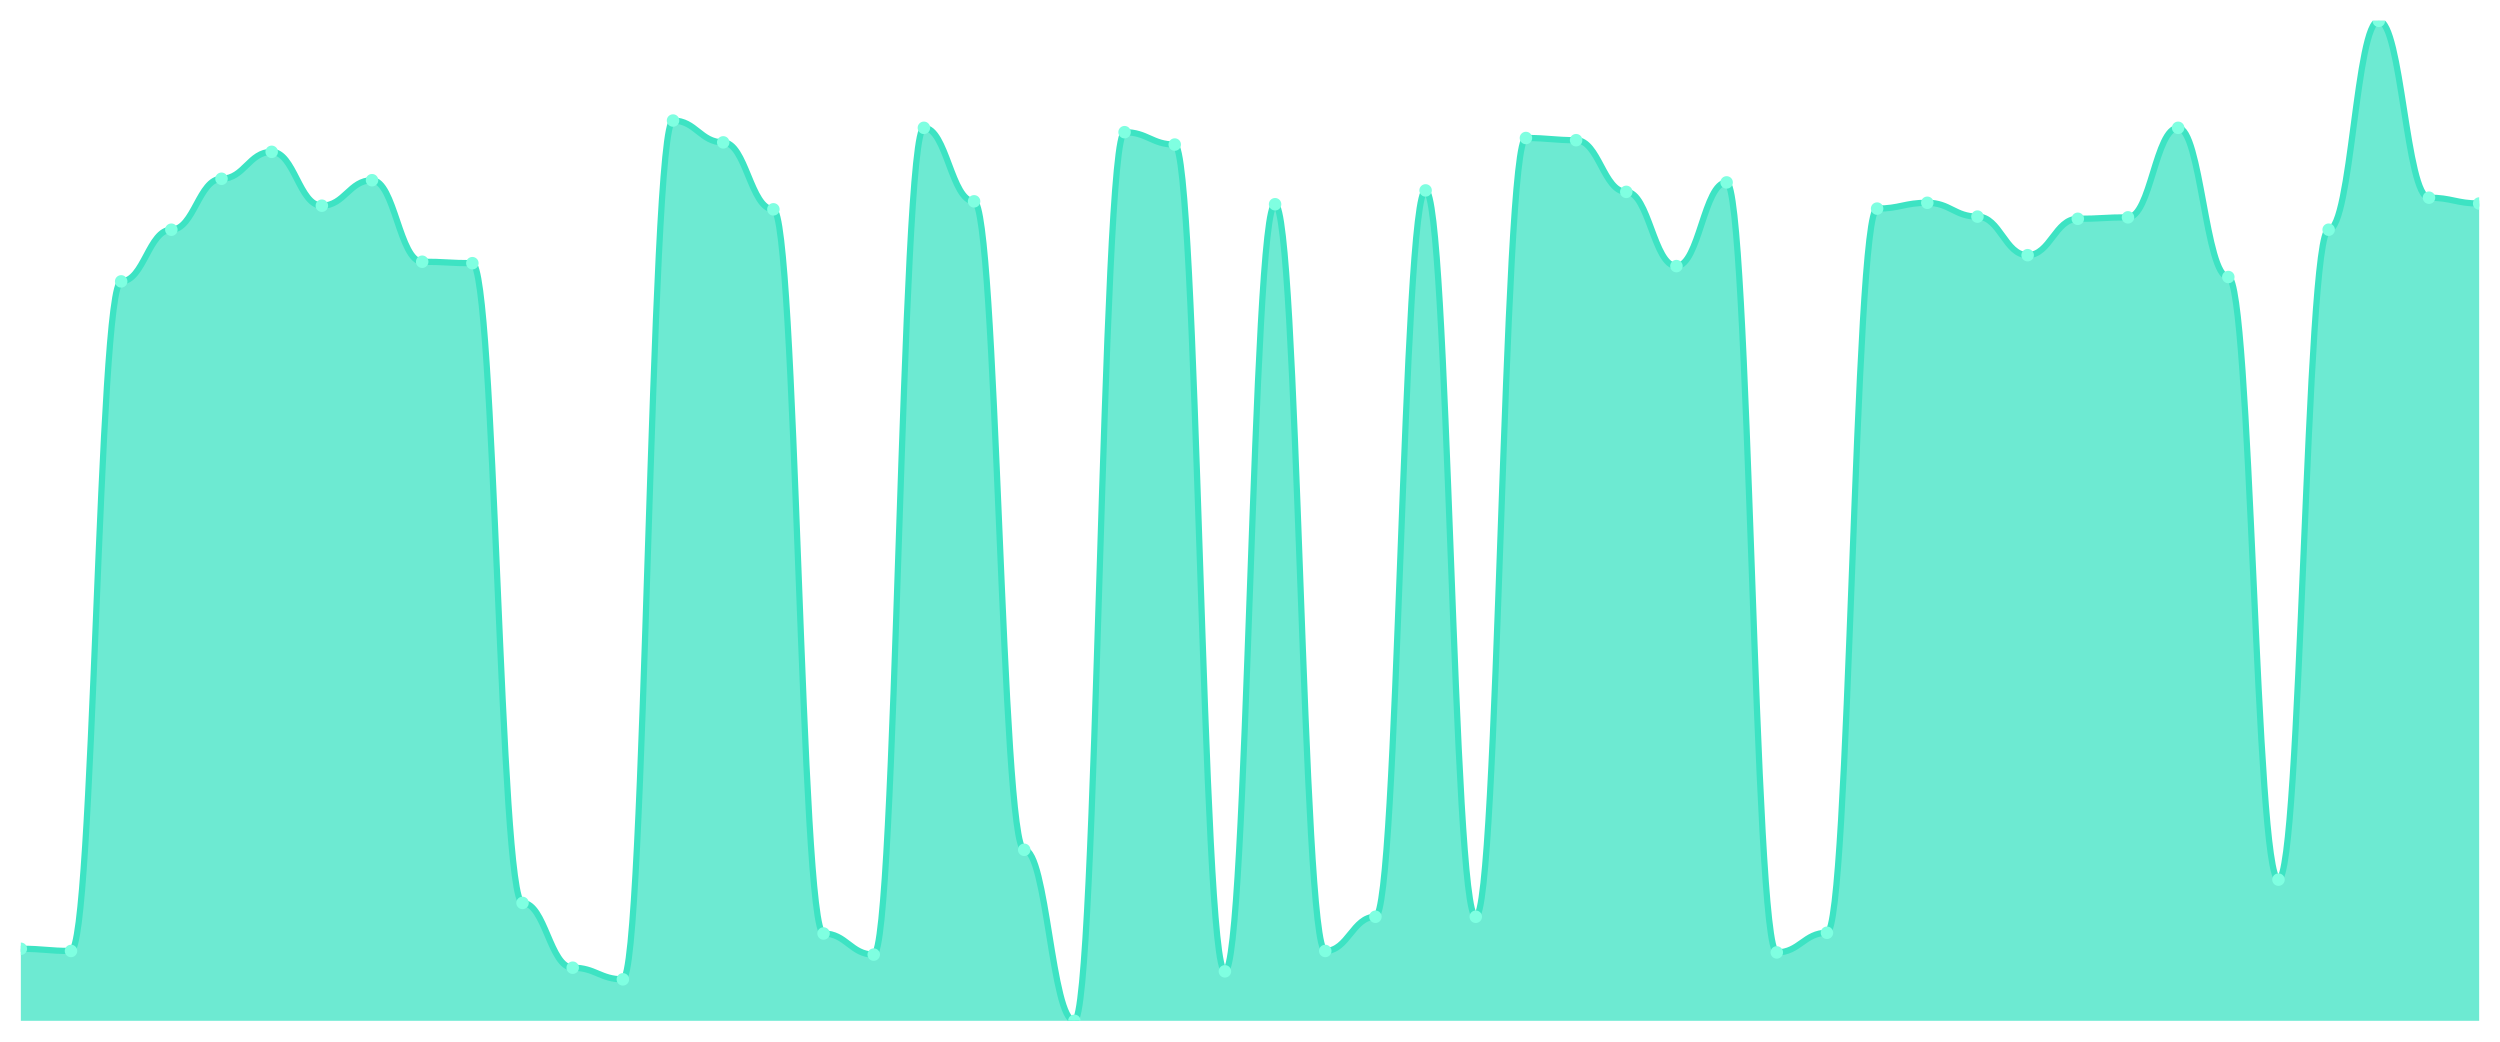
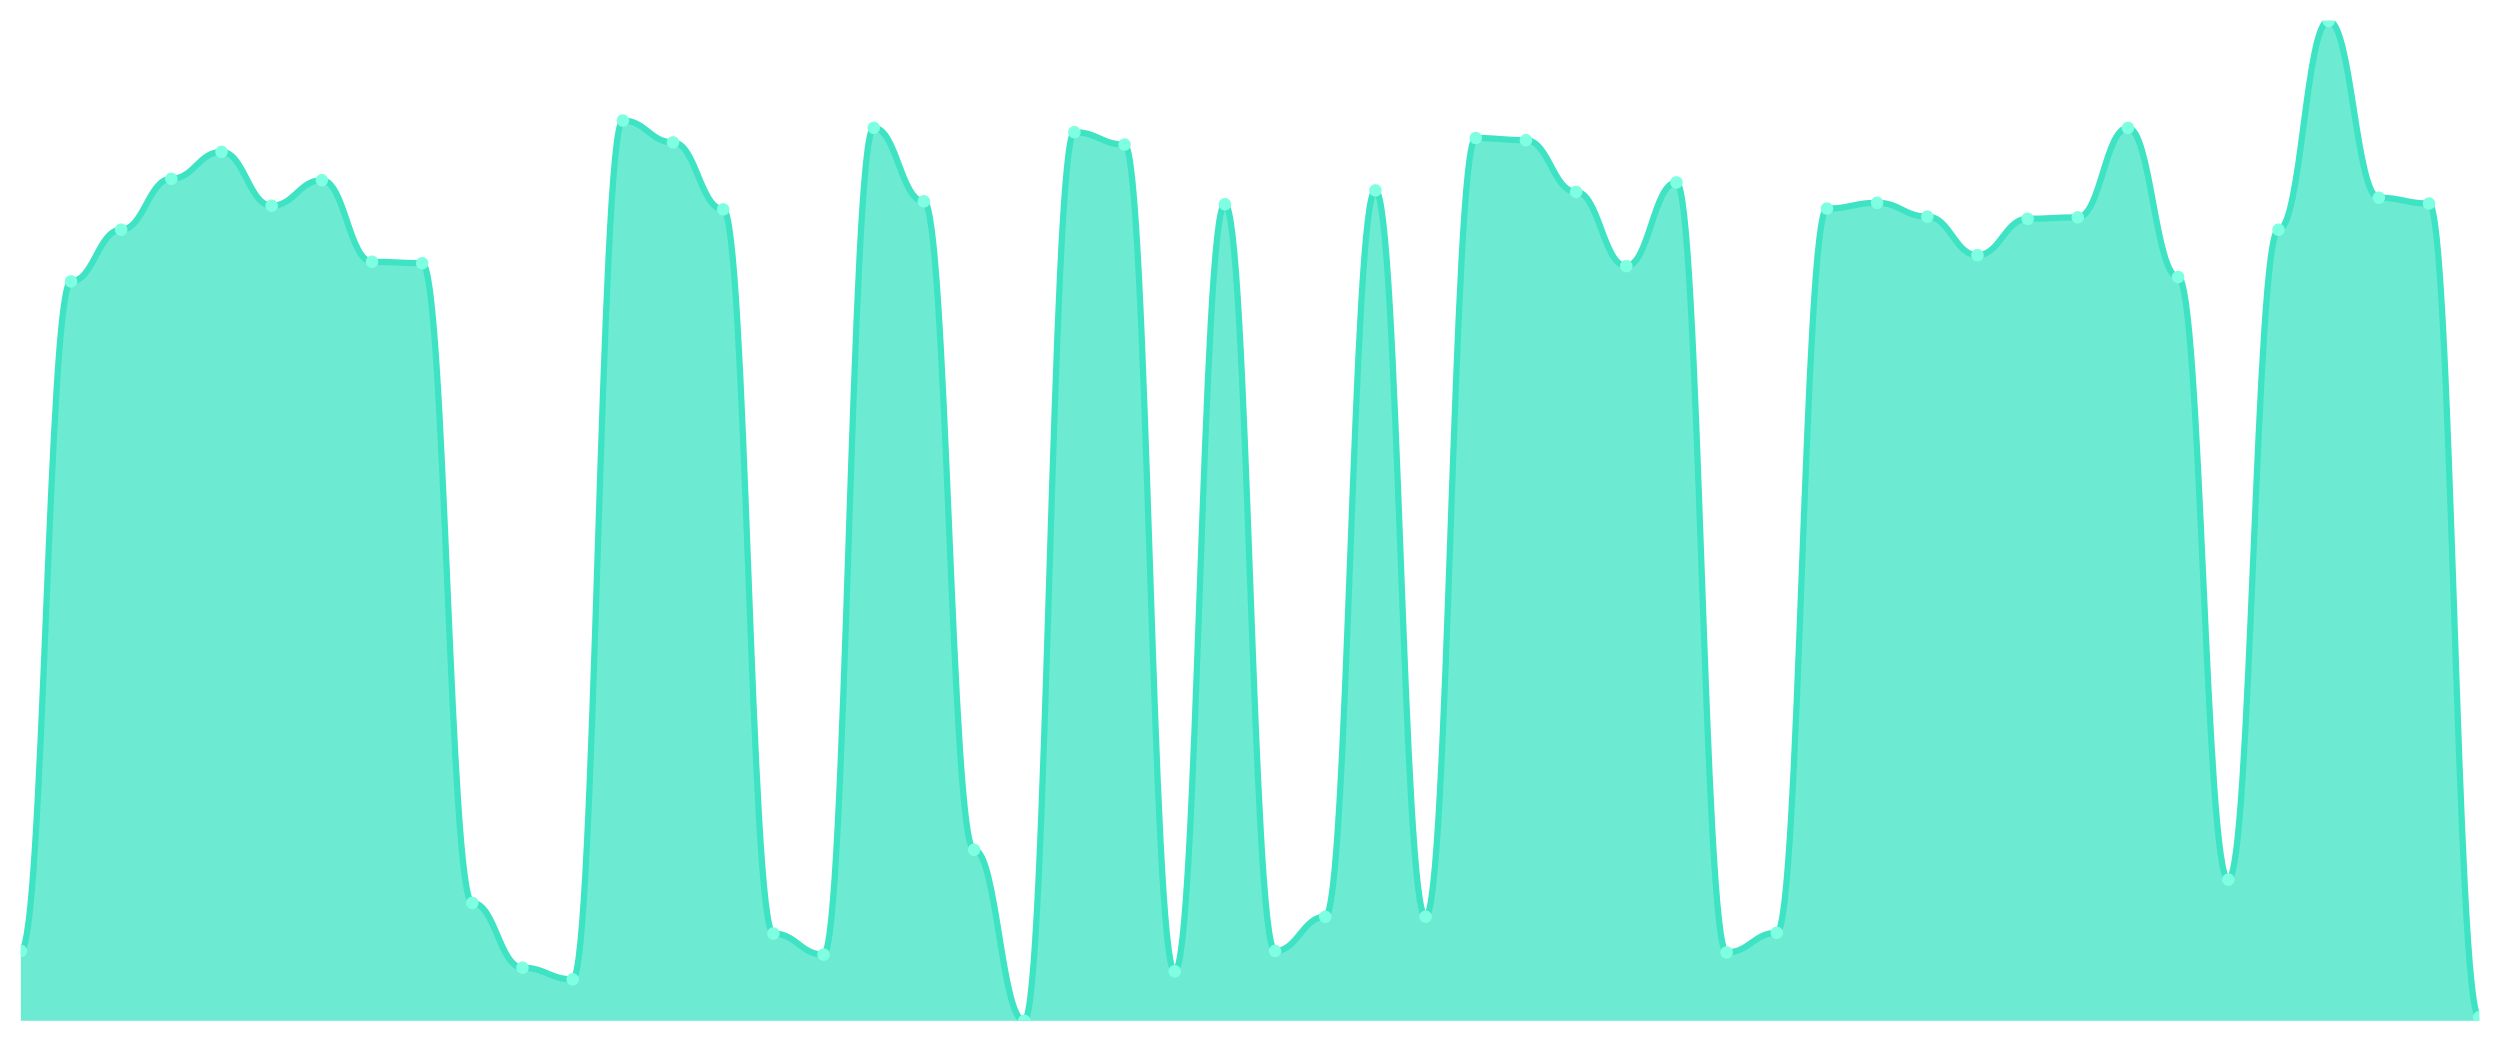
<svg xmlns="http://www.w3.org/2000/svg" viewBox="0 0 1200 500" width="1200" height="500">
  <defs>
    <clipPath id="c">
      <rect x="10" y="10" width="1180" height="480" />
    </clipPath>
  </defs>
  <rect width="1200" height="500" fill="none" />
  <g clip-path="url(#c)">
-     <path d="M 10,490 L 10,455.415 C 20.837,455.415 23.245,456.463 34.082,456.463 C 44.918,456.463 47.327,135.066 58.163,135.066 C 69,135.066 71.408,110.262 82.245,110.262 C 93.082,110.262 95.49,85.808 106.327,85.808 C 117.163,85.808 119.571,72.882 130.408,72.882 C 141.245,72.882 143.653,98.734 154.49,98.734 C 165.327,98.734 167.735,86.507 178.571,86.507 C 189.408,86.507 191.816,125.633 202.653,125.633 C 213.49,125.633 215.898,126.332 226.735,126.332 C 237.571,126.332 239.98,433.406 250.816,433.406 C 261.653,433.406 264.061,464.498 274.898,464.498 C 285.735,464.498 288.143,470.087 298.98,470.087 C 309.816,470.087 312.224,57.86 323.061,57.86 C 333.898,57.86 336.306,68.341 347.143,68.341 C 357.98,68.341 360.388,100.48 371.224,100.48 C 382.061,100.48 384.469,448.079 395.306,448.079 C 406.143,448.079 408.551,458.21 419.388,458.21 C 430.224,458.21 432.633,61.354 443.469,61.354 C 454.306,61.354 456.714,96.638 467.551,96.638 C 478.388,96.638 480.796,407.904 491.633,407.904 C 502.469,407.904 504.878,490 515.714,490 C 526.551,490 528.959,63.45 539.796,63.45 C 550.633,63.45 553.041,69.389 563.878,69.389 C 574.714,69.389 577.122,466.245 587.959,466.245 C 598.796,466.245 601.204,98.035 612.041,98.035 C 622.878,98.035 625.286,456.463 636.122,456.463 C 646.959,456.463 649.367,440.044 660.204,440.044 C 671.041,440.044 673.449,91.397 684.286,91.397 C 695.122,91.397 697.531,440.044 708.367,440.044 C 719.204,440.044 721.612,66.245 732.449,66.245 C 743.286,66.245 745.694,67.293 756.531,67.293 C 767.367,67.293 769.776,92.096 780.612,92.096 C 791.449,92.096 793.857,127.729 804.694,127.729 C 815.531,127.729 817.939,87.555 828.776,87.555 C 839.612,87.555 842.02,457.162 852.857,457.162 C 863.694,457.162 866.102,447.729 876.939,447.729 C 887.776,447.729 890.184,100.131 901.02,100.131 C 911.857,100.131 914.265,97.336 925.102,97.336 C 935.939,97.336 938.347,103.974 949.184,103.974 C 960.02,103.974 962.429,122.489 973.265,122.489 C 984.102,122.489 986.51,105.022 997.347,105.022 C 1008.184,105.022 1010.592,104.323 1021.429,104.323 C 1032.265,104.323 1034.673,61.354 1045.51,61.354 C 1056.347,61.354 1058.755,132.969 1069.592,132.969 C 1080.429,132.969 1082.837,422.227 1093.673,422.227 C 1104.51,422.227 1106.918,110.262 1117.755,110.262 C 1128.592,110.262 1131,10 1141.837,10 C 1152.673,10 1155.082,94.891 1165.918,94.891 C 1176.755,94.891 1179.163,97.686 1190,97.686 L 1190,490 Z" fill="rgba(61,227,195,0.75)" />
-     <path d="M 10,455.415 C 20.837,455.415 23.245,456.463 34.082,456.463 C 44.918,456.463 47.327,135.066 58.163,135.066 C 69,135.066 71.408,110.262 82.245,110.262 C 93.082,110.262 95.49,85.808 106.327,85.808 C 117.163,85.808 119.571,72.882 130.408,72.882 C 141.245,72.882 143.653,98.734 154.49,98.734 C 165.327,98.734 167.735,86.507 178.571,86.507 C 189.408,86.507 191.816,125.633 202.653,125.633 C 213.49,125.633 215.898,126.332 226.735,126.332 C 237.571,126.332 239.98,433.406 250.816,433.406 C 261.653,433.406 264.061,464.498 274.898,464.498 C 285.735,464.498 288.143,470.087 298.98,470.087 C 309.816,470.087 312.224,57.86 323.061,57.86 C 333.898,57.86 336.306,68.341 347.143,68.341 C 357.98,68.341 360.388,100.48 371.224,100.48 C 382.061,100.48 384.469,448.079 395.306,448.079 C 406.143,448.079 408.551,458.21 419.388,458.21 C 430.224,458.21 432.633,61.354 443.469,61.354 C 454.306,61.354 456.714,96.638 467.551,96.638 C 478.388,96.638 480.796,407.904 491.633,407.904 C 502.469,407.904 504.878,490 515.714,490 C 526.551,490 528.959,63.45 539.796,63.45 C 550.633,63.45 553.041,69.389 563.878,69.389 C 574.714,69.389 577.122,466.245 587.959,466.245 C 598.796,466.245 601.204,98.035 612.041,98.035 C 622.878,98.035 625.286,456.463 636.122,456.463 C 646.959,456.463 649.367,440.044 660.204,440.044 C 671.041,440.044 673.449,91.397 684.286,91.397 C 695.122,91.397 697.531,440.044 708.367,440.044 C 719.204,440.044 721.612,66.245 732.449,66.245 C 743.286,66.245 745.694,67.293 756.531,67.293 C 767.367,67.293 769.776,92.096 780.612,92.096 C 791.449,92.096 793.857,127.729 804.694,127.729 C 815.531,127.729 817.939,87.555 828.776,87.555 C 839.612,87.555 842.02,457.162 852.857,457.162 C 863.694,457.162 866.102,447.729 876.939,447.729 C 887.776,447.729 890.184,100.131 901.02,100.131 C 911.857,100.131 914.265,97.336 925.102,97.336 C 935.939,97.336 938.347,103.974 949.184,103.974 C 960.02,103.974 962.429,122.489 973.265,122.489 C 984.102,122.489 986.51,105.022 997.347,105.022 C 1008.184,105.022 1010.592,104.323 1021.429,104.323 C 1032.265,104.323 1034.673,61.354 1045.51,61.354 C 1056.347,61.354 1058.755,132.969 1069.592,132.969 C 1080.429,132.969 1082.837,422.227 1093.673,422.227 C 1104.51,422.227 1106.918,110.262 1117.755,110.262 C 1128.592,110.262 1131,10 1141.837,10 C 1152.673,10 1155.082,94.891 1165.918,94.891 C 1176.755,94.891 1179.163,97.686 1190,97.686" fill="none" stroke="#3de3c3" stroke-width="3" stroke-linecap="round" stroke-linejoin="round" />
-     <circle cx="10" cy="455.415" r="3" fill="#7fffe1" />
-     <circle cx="34.082" cy="456.463" r="3" fill="#7fffe1" />
-     <circle cx="58.163" cy="135.066" r="3" fill="#7fffe1" />
-     <circle cx="82.245" cy="110.262" r="3" fill="#7fffe1" />
-     <circle cx="106.327" cy="85.808" r="3" fill="#7fffe1" />
-     <circle cx="130.408" cy="72.882" r="3" fill="#7fffe1" />
-     <circle cx="154.49" cy="98.734" r="3" fill="#7fffe1" />
-     <circle cx="178.571" cy="86.507" r="3" fill="#7fffe1" />
-     <circle cx="202.653" cy="125.633" r="3" fill="#7fffe1" />
-     <circle cx="226.735" cy="126.332" r="3" fill="#7fffe1" />
-     <circle cx="250.816" cy="433.406" r="3" fill="#7fffe1" />
-     <circle cx="274.898" cy="464.498" r="3" fill="#7fffe1" />
-     <circle cx="298.98" cy="470.087" r="3" fill="#7fffe1" />
-     <circle cx="323.061" cy="57.86" r="3" fill="#7fffe1" />
-     <circle cx="347.143" cy="68.341" r="3" fill="#7fffe1" />
-     <circle cx="371.224" cy="100.48" r="3" fill="#7fffe1" />
-     <circle cx="395.306" cy="448.079" r="3" fill="#7fffe1" />
-     <circle cx="419.388" cy="458.21" r="3" fill="#7fffe1" />
-     <circle cx="443.469" cy="61.354" r="3" fill="#7fffe1" />
-     <circle cx="467.551" cy="96.638" r="3" fill="#7fffe1" />
-     <circle cx="491.633" cy="407.904" r="3" fill="#7fffe1" />
-     <circle cx="515.714" cy="490" r="3" fill="#7fffe1" />
-     <circle cx="539.796" cy="63.45" r="3" fill="#7fffe1" />
-     <circle cx="563.878" cy="69.389" r="3" fill="#7fffe1" />
-     <circle cx="587.959" cy="466.245" r="3" fill="#7fffe1" />
-     <circle cx="612.041" cy="98.035" r="3" fill="#7fffe1" />
-     <circle cx="636.122" cy="456.463" r="3" fill="#7fffe1" />
-     <circle cx="660.204" cy="440.044" r="3" fill="#7fffe1" />
-     <circle cx="684.286" cy="91.397" r="3" fill="#7fffe1" />
-     <circle cx="708.367" cy="440.044" r="3" fill="#7fffe1" />
-     <circle cx="732.449" cy="66.245" r="3" fill="#7fffe1" />
-     <circle cx="756.531" cy="67.293" r="3" fill="#7fffe1" />
-     <circle cx="780.612" cy="92.096" r="3" fill="#7fffe1" />
-     <circle cx="804.694" cy="127.729" r="3" fill="#7fffe1" />
-     <circle cx="828.776" cy="87.555" r="3" fill="#7fffe1" />
-     <circle cx="852.857" cy="457.162" r="3" fill="#7fffe1" />
-     <circle cx="876.939" cy="447.729" r="3" fill="#7fffe1" />
-     <circle cx="901.02" cy="100.131" r="3" fill="#7fffe1" />
-     <circle cx="925.102" cy="97.336" r="3" fill="#7fffe1" />
-     <circle cx="949.184" cy="103.974" r="3" fill="#7fffe1" />
-     <circle cx="973.265" cy="122.489" r="3" fill="#7fffe1" />
-     <circle cx="997.347" cy="105.022" r="3" fill="#7fffe1" />
-     <circle cx="1021.429" cy="104.323" r="3" fill="#7fffe1" />
-     <circle cx="1045.51" cy="61.354" r="3" fill="#7fffe1" />
-     <circle cx="1069.592" cy="132.969" r="3" fill="#7fffe1" />
-     <circle cx="1093.673" cy="422.227" r="3" fill="#7fffe1" />
-     <circle cx="1117.755" cy="110.262" r="3" fill="#7fffe1" />
-     <circle cx="1141.837" cy="10" r="3" fill="#7fffe1" />
-     <circle cx="1165.918" cy="94.891" r="3" fill="#7fffe1" />
-     <circle cx="1190" cy="97.686" r="3" fill="#7fffe1" />
+     <path d="M 10,490 L 10,456.463 C 20.837,456.463 23.245,135.066 34.082,135.066 C 44.918,135.066 47.327,110.262 58.163,110.262 C 69,110.262 71.408,85.808 82.245,85.808 C 93.082,85.808 95.49,72.882 106.327,72.882 C 117.163,72.882 119.571,98.734 130.408,98.734 C 141.245,98.734 143.653,86.507 154.49,86.507 C 165.327,86.507 167.735,125.633 178.571,125.633 C 189.408,125.633 191.816,126.332 202.653,126.332 C 213.49,126.332 215.898,433.406 226.735,433.406 C 237.571,433.406 239.98,464.498 250.816,464.498 C 261.653,464.498 264.061,470.087 274.898,470.087 C 285.735,470.087 288.143,57.86 298.98,57.86 C 309.816,57.86 312.224,68.341 323.061,68.341 C 333.898,68.341 336.306,100.48 347.143,100.48 C 357.98,100.48 360.388,448.079 371.224,448.079 C 382.061,448.079 384.469,458.21 395.306,458.21 C 406.143,458.21 408.551,61.354 419.388,61.354 C 430.224,61.354 432.633,96.638 443.469,96.638 C 454.306,96.638 456.714,407.904 467.551,407.904 C 478.388,407.904 480.796,490 491.633,490 C 502.469,490 504.878,63.45 515.714,63.45 C 526.551,63.45 528.959,69.389 539.796,69.389 C 550.633,69.389 553.041,466.245 563.878,466.245 C 574.714,466.245 577.122,98.035 587.959,98.035 C 598.796,98.035 601.204,456.463 612.041,456.463 C 622.878,456.463 625.286,440.044 636.122,440.044 C 646.959,440.044 649.367,91.397 660.204,91.397 C 671.041,91.397 673.449,440.044 684.286,440.044 C 695.122,440.044 697.531,66.245 708.367,66.245 C 719.204,66.245 721.612,67.293 732.449,67.293 C 743.286,67.293 745.694,92.096 756.531,92.096 C 767.367,92.096 769.776,127.729 780.612,127.729 C 791.449,127.729 793.857,87.555 804.694,87.555 C 815.531,87.555 817.939,457.162 828.776,457.162 C 839.612,457.162 842.02,447.729 852.857,447.729 C 863.694,447.729 866.102,100.131 876.939,100.131 C 887.776,100.131 890.184,97.336 901.02,97.336 C 911.857,97.336 914.265,103.974 925.102,103.974 C 935.939,103.974 938.347,122.489 949.184,122.489 C 960.02,122.489 962.429,105.022 973.265,105.022 C 984.102,105.022 986.51,104.323 997.347,104.323 C 1008.184,104.323 1010.592,61.354 1021.429,61.354 C 1032.265,61.354 1034.673,132.969 1045.51,132.969 C 1056.347,132.969 1058.755,422.227 1069.592,422.227 C 1080.429,422.227 1082.837,110.262 1093.673,110.262 C 1104.51,110.262 1106.918,10 1117.755,10 C 1128.592,10 1131,94.891 1141.837,94.891 C 1152.673,94.891 1155.082,97.686 1165.918,97.686 C 1176.755,97.686 1179.163,488.253 1190,488.253 L 1190,490 Z" fill="rgba(61,227,195,0.75)" />
+     <path d="M 10,456.463 C 20.837,456.463 23.245,135.066 34.082,135.066 C 44.918,135.066 47.327,110.262 58.163,110.262 C 69,110.262 71.408,85.808 82.245,85.808 C 93.082,85.808 95.49,72.882 106.327,72.882 C 117.163,72.882 119.571,98.734 130.408,98.734 C 141.245,98.734 143.653,86.507 154.49,86.507 C 165.327,86.507 167.735,125.633 178.571,125.633 C 189.408,125.633 191.816,126.332 202.653,126.332 C 213.49,126.332 215.898,433.406 226.735,433.406 C 237.571,433.406 239.98,464.498 250.816,464.498 C 261.653,464.498 264.061,470.087 274.898,470.087 C 285.735,470.087 288.143,57.86 298.98,57.86 C 309.816,57.86 312.224,68.341 323.061,68.341 C 333.898,68.341 336.306,100.48 347.143,100.48 C 357.98,100.48 360.388,448.079 371.224,448.079 C 382.061,448.079 384.469,458.21 395.306,458.21 C 406.143,458.21 408.551,61.354 419.388,61.354 C 430.224,61.354 432.633,96.638 443.469,96.638 C 454.306,96.638 456.714,407.904 467.551,407.904 C 478.388,407.904 480.796,490 491.633,490 C 502.469,490 504.878,63.45 515.714,63.45 C 526.551,63.45 528.959,69.389 539.796,69.389 C 550.633,69.389 553.041,466.245 563.878,466.245 C 574.714,466.245 577.122,98.035 587.959,98.035 C 598.796,98.035 601.204,456.463 612.041,456.463 C 622.878,456.463 625.286,440.044 636.122,440.044 C 646.959,440.044 649.367,91.397 660.204,91.397 C 671.041,91.397 673.449,440.044 684.286,440.044 C 695.122,440.044 697.531,66.245 708.367,66.245 C 719.204,66.245 721.612,67.293 732.449,67.293 C 743.286,67.293 745.694,92.096 756.531,92.096 C 767.367,92.096 769.776,127.729 780.612,127.729 C 791.449,127.729 793.857,87.555 804.694,87.555 C 815.531,87.555 817.939,457.162 828.776,457.162 C 839.612,457.162 842.02,447.729 852.857,447.729 C 863.694,447.729 866.102,100.131 876.939,100.131 C 887.776,100.131 890.184,97.336 901.02,97.336 C 911.857,97.336 914.265,103.974 925.102,103.974 C 935.939,103.974 938.347,122.489 949.184,122.489 C 960.02,122.489 962.429,105.022 973.265,105.022 C 984.102,105.022 986.51,104.323 997.347,104.323 C 1008.184,104.323 1010.592,61.354 1021.429,61.354 C 1032.265,61.354 1034.673,132.969 1045.51,132.969 C 1056.347,132.969 1058.755,422.227 1069.592,422.227 C 1080.429,422.227 1082.837,110.262 1093.673,110.262 C 1104.51,110.262 1106.918,10 1117.755,10 C 1128.592,10 1131,94.891 1141.837,94.891 C 1152.673,94.891 1155.082,97.686 1165.918,97.686 C 1176.755,97.686 1179.163,488.253 1190,488.253" fill="none" stroke="#3de3c3" stroke-width="3" stroke-linecap="round" stroke-linejoin="round" />
+     <circle cx="10" cy="456.463" r="3" fill="#7fffe1" />
+     <circle cx="34.082" cy="135.066" r="3" fill="#7fffe1" />
+     <circle cx="58.163" cy="110.262" r="3" fill="#7fffe1" />
+     <circle cx="82.245" cy="85.808" r="3" fill="#7fffe1" />
+     <circle cx="106.327" cy="72.882" r="3" fill="#7fffe1" />
+     <circle cx="130.408" cy="98.734" r="3" fill="#7fffe1" />
+     <circle cx="154.49" cy="86.507" r="3" fill="#7fffe1" />
+     <circle cx="178.571" cy="125.633" r="3" fill="#7fffe1" />
+     <circle cx="202.653" cy="126.332" r="3" fill="#7fffe1" />
+     <circle cx="226.735" cy="433.406" r="3" fill="#7fffe1" />
+     <circle cx="250.816" cy="464.498" r="3" fill="#7fffe1" />
+     <circle cx="274.898" cy="470.087" r="3" fill="#7fffe1" />
+     <circle cx="298.98" cy="57.86" r="3" fill="#7fffe1" />
+     <circle cx="323.061" cy="68.341" r="3" fill="#7fffe1" />
+     <circle cx="347.143" cy="100.48" r="3" fill="#7fffe1" />
+     <circle cx="371.224" cy="448.079" r="3" fill="#7fffe1" />
+     <circle cx="395.306" cy="458.21" r="3" fill="#7fffe1" />
+     <circle cx="419.388" cy="61.354" r="3" fill="#7fffe1" />
+     <circle cx="443.469" cy="96.638" r="3" fill="#7fffe1" />
+     <circle cx="467.551" cy="407.904" r="3" fill="#7fffe1" />
+     <circle cx="491.633" cy="490" r="3" fill="#7fffe1" />
+     <circle cx="515.714" cy="63.45" r="3" fill="#7fffe1" />
+     <circle cx="539.796" cy="69.389" r="3" fill="#7fffe1" />
+     <circle cx="563.878" cy="466.245" r="3" fill="#7fffe1" />
+     <circle cx="587.959" cy="98.035" r="3" fill="#7fffe1" />
+     <circle cx="612.041" cy="456.463" r="3" fill="#7fffe1" />
+     <circle cx="636.122" cy="440.044" r="3" fill="#7fffe1" />
+     <circle cx="660.204" cy="91.397" r="3" fill="#7fffe1" />
+     <circle cx="684.286" cy="440.044" r="3" fill="#7fffe1" />
+     <circle cx="708.367" cy="66.245" r="3" fill="#7fffe1" />
+     <circle cx="732.449" cy="67.293" r="3" fill="#7fffe1" />
+     <circle cx="756.531" cy="92.096" r="3" fill="#7fffe1" />
+     <circle cx="780.612" cy="127.729" r="3" fill="#7fffe1" />
+     <circle cx="804.694" cy="87.555" r="3" fill="#7fffe1" />
+     <circle cx="828.776" cy="457.162" r="3" fill="#7fffe1" />
+     <circle cx="852.857" cy="447.729" r="3" fill="#7fffe1" />
+     <circle cx="876.939" cy="100.131" r="3" fill="#7fffe1" />
+     <circle cx="901.02" cy="97.336" r="3" fill="#7fffe1" />
+     <circle cx="925.102" cy="103.974" r="3" fill="#7fffe1" />
+     <circle cx="949.184" cy="122.489" r="3" fill="#7fffe1" />
+     <circle cx="973.265" cy="105.022" r="3" fill="#7fffe1" />
+     <circle cx="997.347" cy="104.323" r="3" fill="#7fffe1" />
+     <circle cx="1021.429" cy="61.354" r="3" fill="#7fffe1" />
+     <circle cx="1045.51" cy="132.969" r="3" fill="#7fffe1" />
+     <circle cx="1069.592" cy="422.227" r="3" fill="#7fffe1" />
+     <circle cx="1093.673" cy="110.262" r="3" fill="#7fffe1" />
+     <circle cx="1117.755" cy="10" r="3" fill="#7fffe1" />
+     <circle cx="1141.837" cy="94.891" r="3" fill="#7fffe1" />
+     <circle cx="1165.918" cy="97.686" r="3" fill="#7fffe1" />
+     <circle cx="1190" cy="488.253" r="3" fill="#7fffe1" />
  </g>
</svg>
